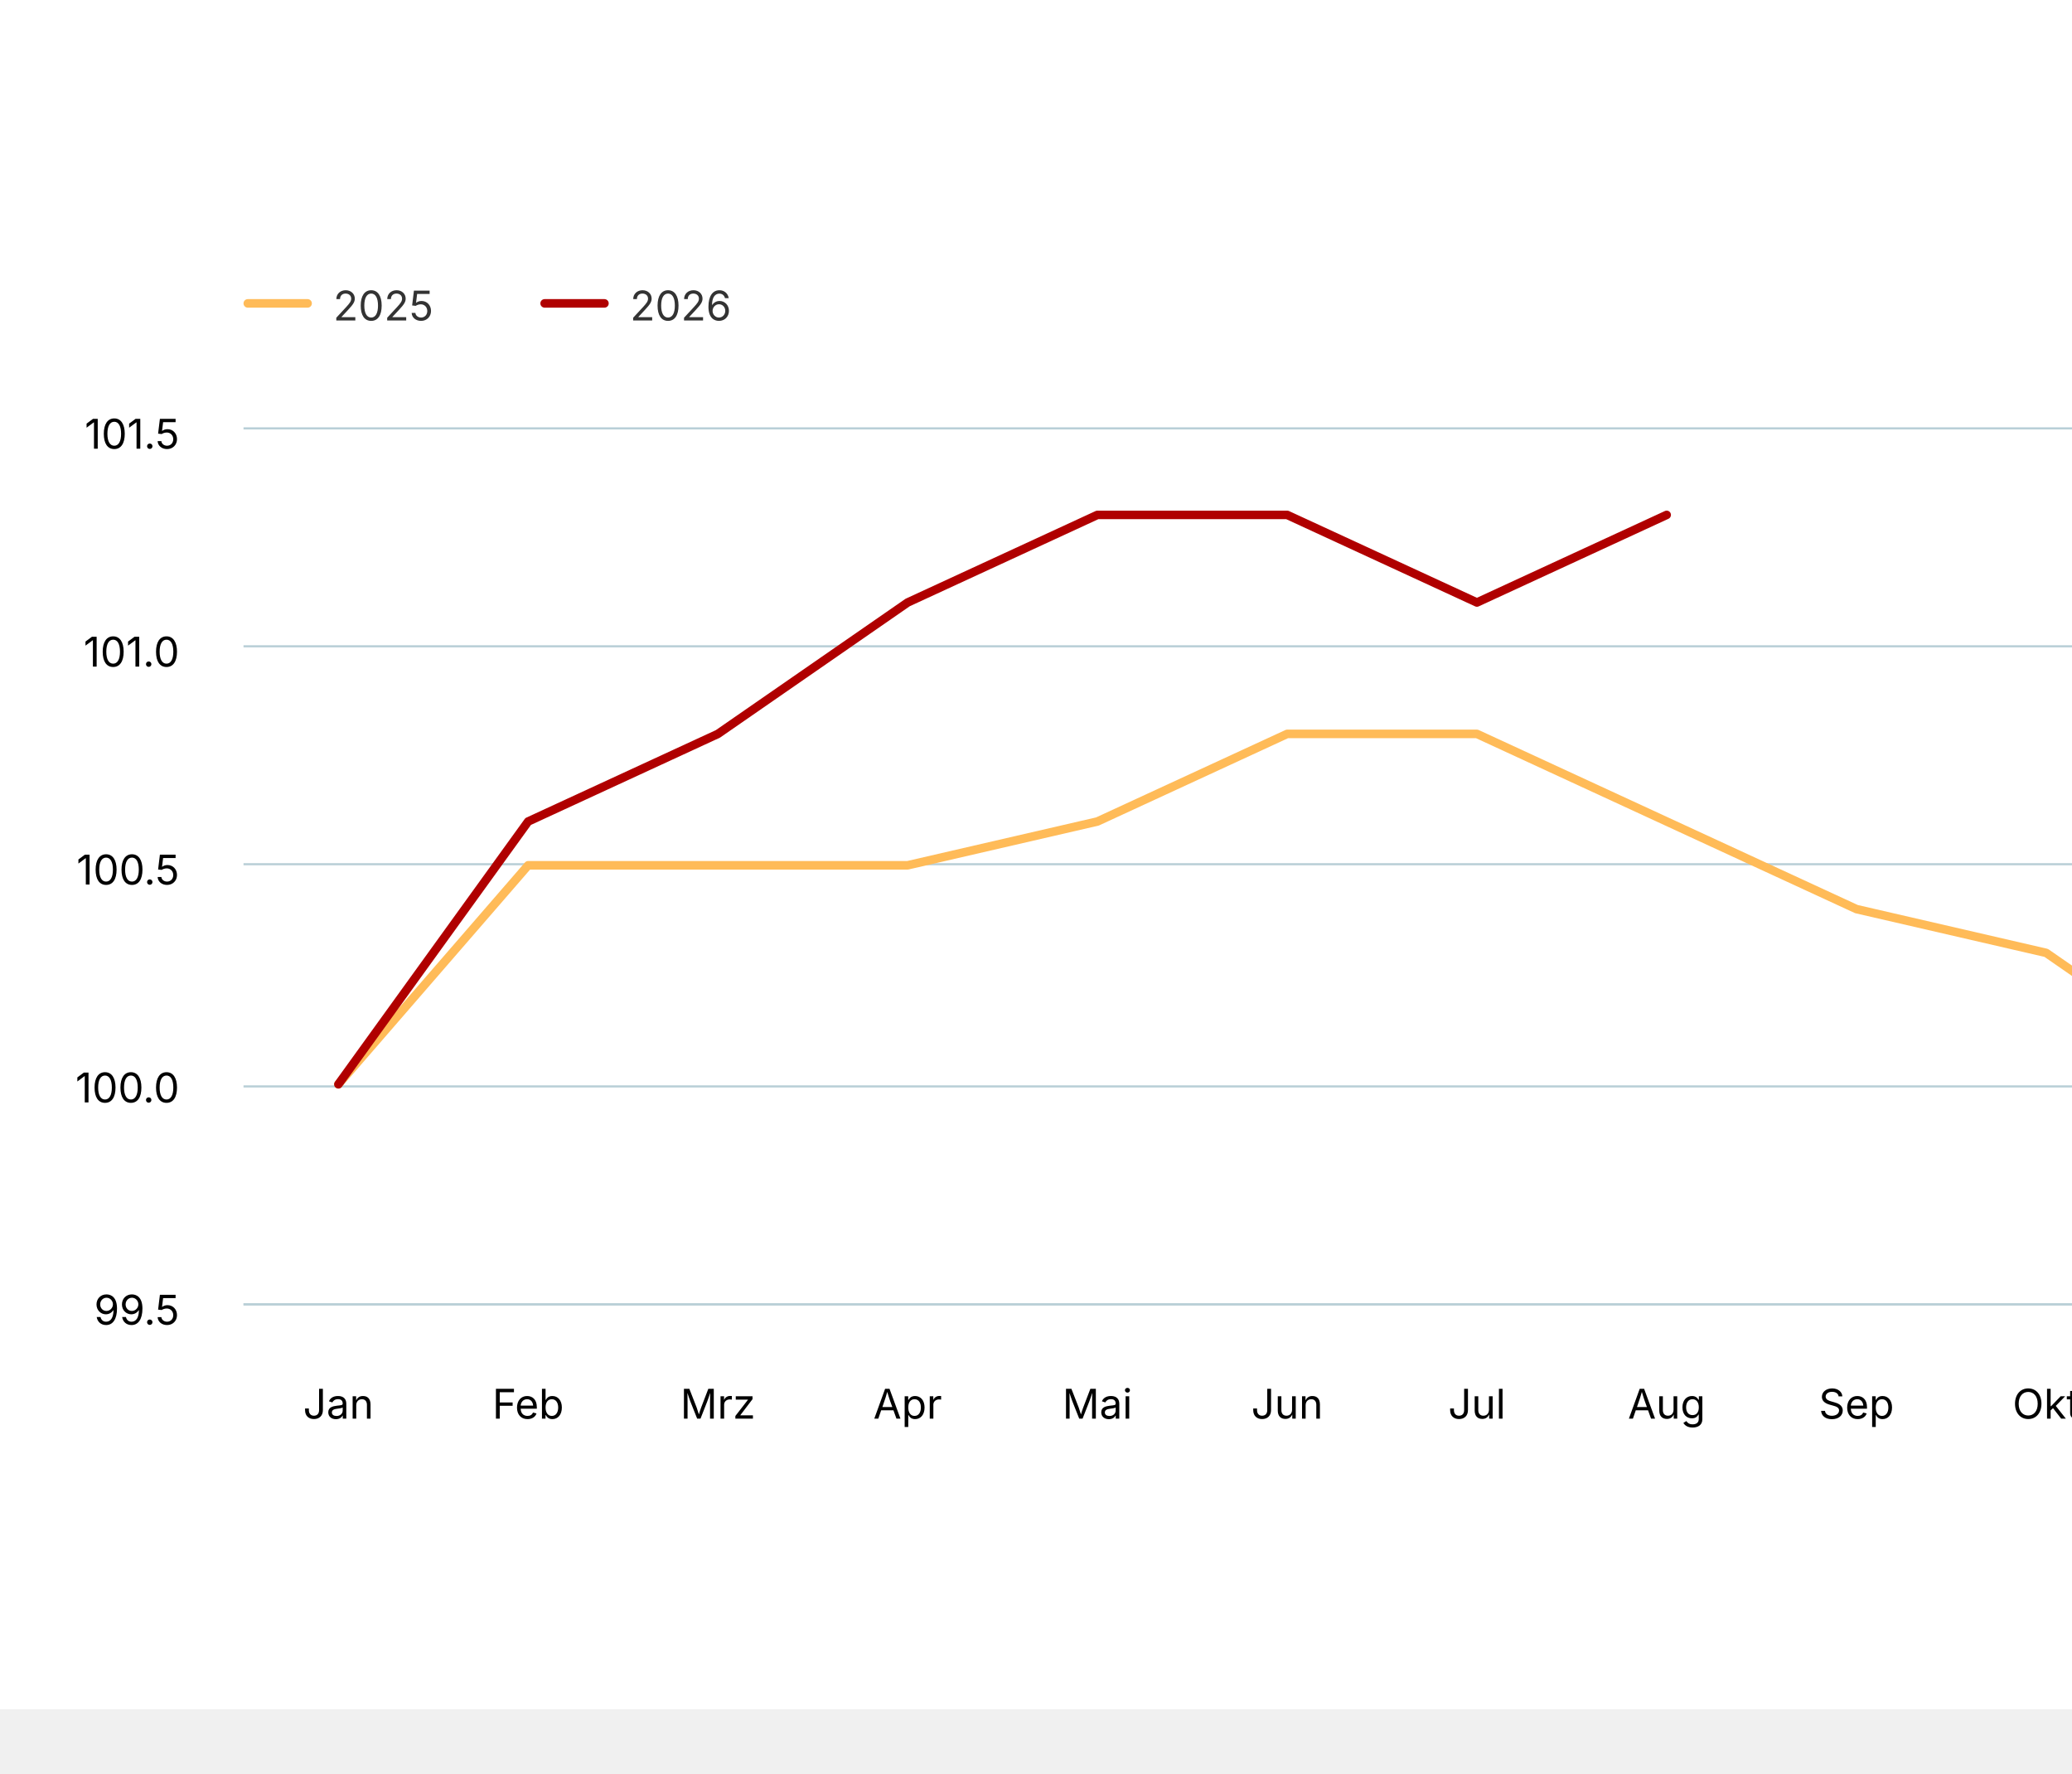
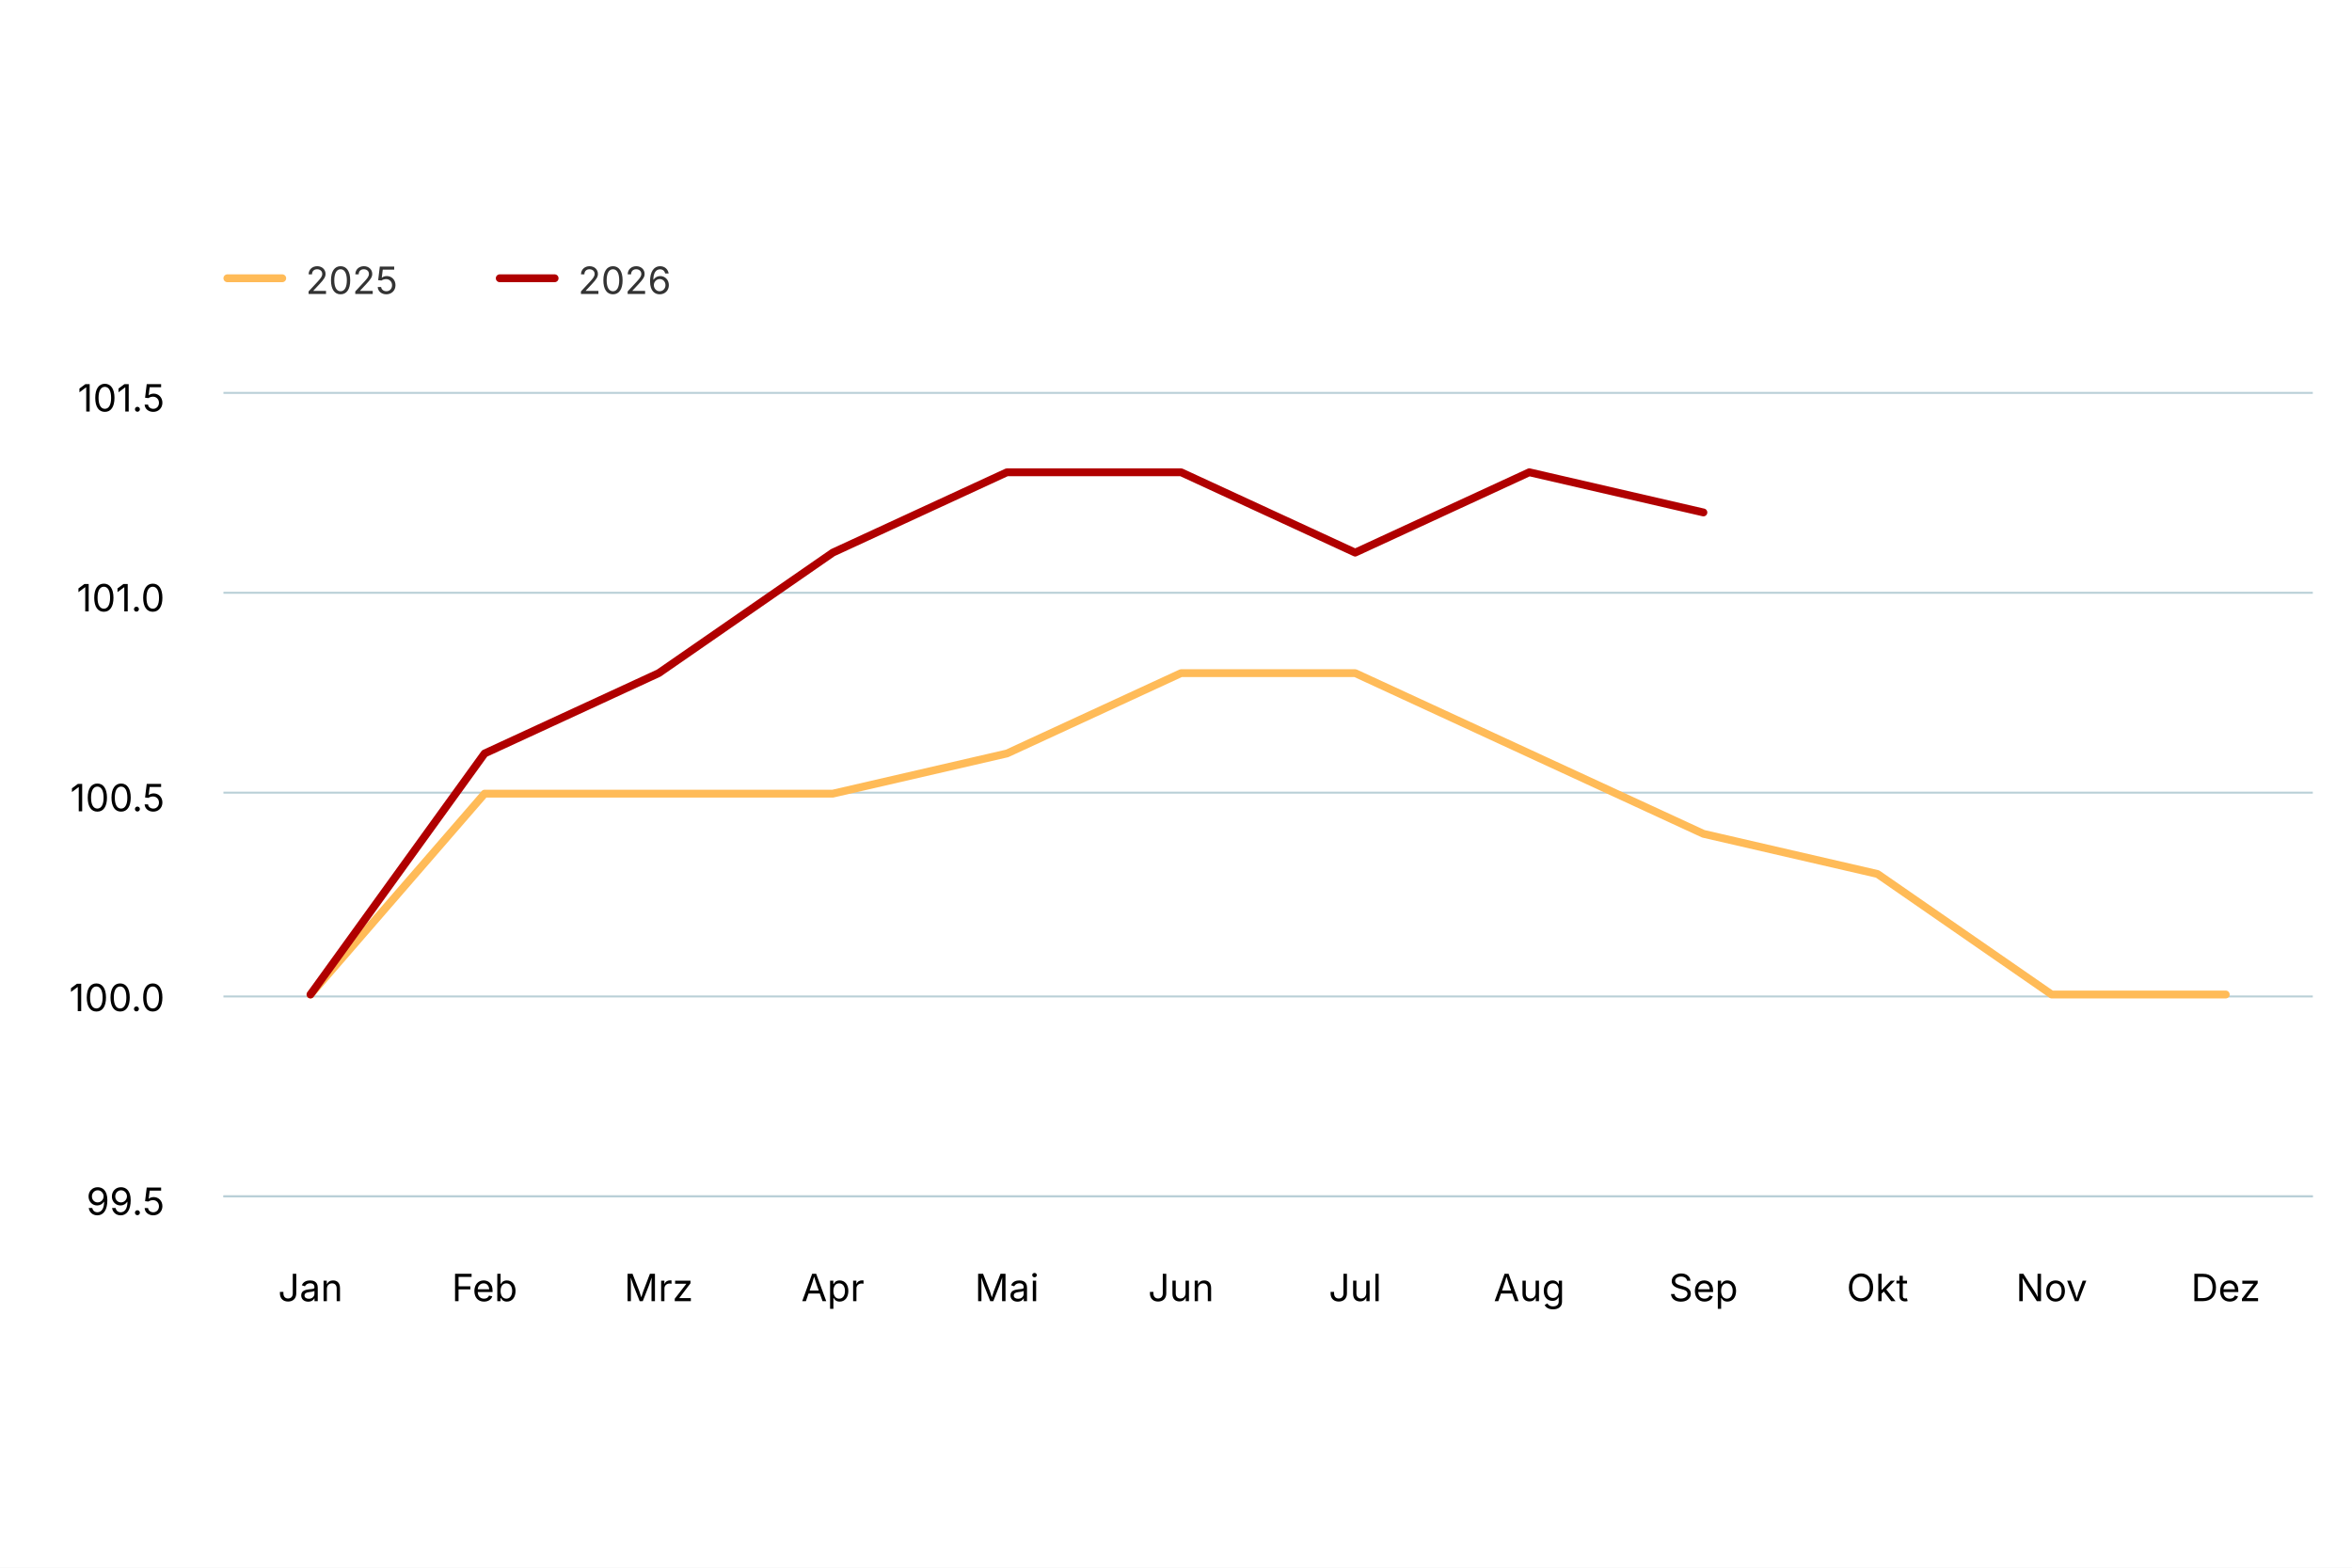
- <svg xmlns="http://www.w3.org/2000/svg" version="1.1" class="highcharts-root" style="font-family: Inter, &quot;Helvetica Neue&quot;, Helvetica, Arial, sans-serif; font-size: 1rem;" viewBox="0 0 485 415">
+ <svg xmlns="http://www.w3.org/2000/svg" version="1.1" class="highcharts-root" style="font-family: Inter, &quot;Helvetica Neue&quot;, Helvetica, Arial, sans-serif; font-size: 1rem;" width="600" height="400" viewBox="0 0 600 400" role="img" aria-label="Basler Index">
  <defs>
    <filter id="highcharts-drop-shadow-0">
      <feDropShadow dx="1" dy="1" flood-color="#000000" flood-opacity="0.75" stdDeviation="2.5" />
    </filter>
-     <clipPath id="highcharts-x6ncn9v-19-">
+     <clipPath id="highcharts-l9vsmxu-19-">
      <rect x="0" y="0" width="533" height="205" fill="none" />
    </clipPath>
  </defs>
  <rect fill="#ffffff" class="highcharts-background" filter="none" x="0" y="0" width="600" height="400" rx="0" ry="0" />
  <rect fill="none" class="highcharts-plot-background" x="57" y="100" width="533" height="205" filter="none" />
  <g class="highcharts-pane-group" data-z-index="0" />
  <g class="highcharts-grid highcharts-xaxis-grid" data-z-index="1">
    <path fill="none" stroke="#e6e6e6" stroke-width="0" stroke-dasharray="none" data-z-index="1" class="highcharts-grid-line" d="M 101.5 100 L 101.5 305" opacity="1" />
    <path fill="none" stroke="#e6e6e6" stroke-width="0" stroke-dasharray="none" data-z-index="1" class="highcharts-grid-line" d="M 145.5 100 L 145.5 305" opacity="1" />
    <path fill="none" stroke="#e6e6e6" stroke-width="0" stroke-dasharray="none" data-z-index="1" class="highcharts-grid-line" d="M 190.5 100 L 190.5 305" opacity="1" />
    <path fill="none" stroke="#e6e6e6" stroke-width="0" stroke-dasharray="none" data-z-index="1" class="highcharts-grid-line" d="M 234.5 100 L 234.5 305" opacity="1" />
    <path fill="none" stroke="#e6e6e6" stroke-width="0" stroke-dasharray="none" data-z-index="1" class="highcharts-grid-line" d="M 279.5 100 L 279.5 305" opacity="1" />
    <path fill="none" stroke="#e6e6e6" stroke-width="0" stroke-dasharray="none" data-z-index="1" class="highcharts-grid-line" d="M 323.5 100 L 323.5 305" opacity="1" />
    <path fill="none" stroke="#e6e6e6" stroke-width="0" stroke-dasharray="none" data-z-index="1" class="highcharts-grid-line" d="M 367.5 100 L 367.5 305" opacity="1" />
    <path fill="none" stroke="#e6e6e6" stroke-width="0" stroke-dasharray="none" data-z-index="1" class="highcharts-grid-line" d="M 412.5 100 L 412.5 305" opacity="1" />
    <path fill="none" stroke="#e6e6e6" stroke-width="0" stroke-dasharray="none" data-z-index="1" class="highcharts-grid-line" d="M 456.5 100 L 456.5 305" opacity="1" />
    <path fill="none" stroke="#e6e6e6" stroke-width="0" stroke-dasharray="none" data-z-index="1" class="highcharts-grid-line" d="M 501.5 100 L 501.5 305" opacity="1" />
    <path fill="none" stroke="#e6e6e6" stroke-width="0" stroke-dasharray="none" data-z-index="1" class="highcharts-grid-line" d="M 545.5 100 L 545.5 305" opacity="1" />
    <path fill="none" stroke="#e6e6e6" stroke-width="0" stroke-dasharray="none" data-z-index="1" class="highcharts-grid-line" d="M 590.5 100 L 590.5 305" opacity="1" />
    <path fill="none" stroke="#e6e6e6" stroke-width="0" stroke-dasharray="none" data-z-index="1" class="highcharts-grid-line" d="M 57.5 100 L 57.5 305" opacity="1" />
  </g>
  <g class="highcharts-grid highcharts-yaxis-grid" data-z-index="1">
    <path fill="none" stroke="#B9CFD7" stroke-width="0.5" stroke-dasharray="none" data-z-index="1" class="highcharts-grid-line" d="M 57 305.25 L 590 305.25" opacity="1" />
    <path fill="none" stroke="#B9CFD7" stroke-width="0.5" stroke-dasharray="none" data-z-index="1" class="highcharts-grid-line" d="M 57 254.25 L 590 254.25" opacity="1" />
    <path fill="none" stroke="#B9CFD7" stroke-width="0.5" stroke-dasharray="none" data-z-index="1" class="highcharts-grid-line" d="M 57 202.25 L 590 202.25" opacity="1" />
    <path fill="none" stroke="#B9CFD7" stroke-width="0.5" stroke-dasharray="none" data-z-index="1" class="highcharts-grid-line" d="M 57 151.25 L 590 151.25" opacity="1" />
    <path fill="none" stroke="#B9CFD7" stroke-width="0.5" stroke-dasharray="none" data-z-index="1" class="highcharts-grid-line" d="M 57 100.25 L 590 100.25" opacity="1" />
  </g>
  <rect fill="none" class="highcharts-plot-border" data-z-index="1" stroke="#cccccc" stroke-width="0" x="57" y="100" width="533" height="205" />
  <g class="highcharts-axis highcharts-xaxis" data-z-index="2">
    <path fill="none" class="highcharts-axis-line" stroke="#B9CFD7" stroke-width="0.5" data-z-index="7" d="M 57 305.25 L 590 305.25" />
  </g>
  <g class="highcharts-axis highcharts-yaxis" data-z-index="2">
    <path fill="none" class="highcharts-axis-line" stroke="#B9CFD7" stroke-width="0" data-z-index="7" d="M 57 100 L 57 305" />
  </g>
  <g class="highcharts-series-group" data-z-index="3" filter="none">
-     <g class="highcharts-series highcharts-series-0 highcharts-line-series" data-z-index="0.1" opacity="1" transform="translate(57,100) scale(1 1)" clip-path="url(#highcharts-x6ncn9v-19-)">
+     <g class="highcharts-series highcharts-series-0 highcharts-line-series" data-z-index="0.1" opacity="1" transform="translate(57,100) scale(1 1)" clip-path="url(#highcharts-l9vsmxu-19-)">
      <path fill="none" d="M 22.208 153.75 L 66.625 102.5 L 111.042 102.5 L 155.458 102.5 L 199.875 92.25 L 244.292 71.75 L 288.708 71.75 L 333.125 92.25 L 377.542 112.75 L 421.958 123 L 466.375 153.75 L 510.792 153.75" class="highcharts-graph" data-z-index="1" stroke="#FFBB58" stroke-width="2" stroke-linejoin="round" stroke-linecap="round" filter="none" />
      <path fill="none" d="M 22.208 153.75 L 66.625 102.5 L 111.042 102.5 L 155.458 102.5 L 199.875 92.25 L 244.292 71.75 L 288.708 71.75 L 333.125 92.25 L 377.542 112.75 L 421.958 123 L 466.375 153.75 L 510.792 153.75" data-z-index="2" class="highcharts-tracker-line" stroke-linecap="round" stroke-linejoin="round" stroke="rgba(192,192,192,0)" stroke-width="22" />
    </g>
    <g class="highcharts-markers highcharts-series-0 highcharts-line-series highcharts-tracker" data-z-index="0.1" opacity="1" transform="translate(57,100) scale(1 1)" clip-path="none" />
-     <g class="highcharts-series highcharts-series-1 highcharts-line-series" data-z-index="0.1" opacity="1" transform="translate(57,100) scale(1 1)" clip-path="url(#highcharts-x6ncn9v-19-)">
-       <path fill="none" d="M 22.208 153.75 L 66.625 92.25 L 111.042 71.75 L 155.458 41 L 199.875 20.5 L 244.292 20.5 L 288.708 41 L 333.125 20.5" class="highcharts-graph" data-z-index="1" stroke="#B00000" stroke-width="2" stroke-linejoin="round" stroke-linecap="round" filter="none" />
-       <path fill="none" d="M 22.208 153.75 L 66.625 92.25 L 111.042 71.75 L 155.458 41 L 199.875 20.5 L 244.292 20.5 L 288.708 41 L 333.125 20.5" data-z-index="2" class="highcharts-tracker-line" stroke-linecap="round" stroke-linejoin="round" stroke="rgba(192,192,192,0)" stroke-width="22" />
+     <g class="highcharts-series highcharts-series-1 highcharts-line-series" data-z-index="0.1" opacity="1" transform="translate(57,100) scale(1 1)" clip-path="url(#highcharts-l9vsmxu-19-)">
+       <path fill="none" d="M 22.208 153.75 L 66.625 92.25 L 111.042 71.75 L 155.458 41 L 199.875 20.5 L 244.292 20.5 L 288.708 41 L 333.125 20.5 L 377.542 30.75" class="highcharts-graph" data-z-index="1" stroke="#B00000" stroke-width="2" stroke-linejoin="round" stroke-linecap="round" filter="none" />
+       <path fill="none" d="M 22.208 153.75 L 66.625 92.25 L 111.042 71.75 L 155.458 41 L 199.875 20.5 L 244.292 20.5 L 288.708 41 L 333.125 20.5 L 377.542 30.75" data-z-index="2" class="highcharts-tracker-line" stroke-linecap="round" stroke-linejoin="round" stroke="rgba(192,192,192,0)" stroke-width="22" />
    </g>
    <g class="highcharts-markers highcharts-series-1 highcharts-line-series highcharts-tracker" data-z-index="0.1" opacity="1" transform="translate(57,100) scale(1 1)" clip-path="none" />
  </g>
  <text x="10" text-anchor="start" class="highcharts-caption" data-z-index="4" style="font-size: 0.8em; fill: rgb(102, 102, 102);" text-align="left" y="347" transform-origin="10 15" transform="translate(0,0) scale(1 1)" />
  <g class="highcharts-axis-labels highcharts-xaxis-labels" data-z-index="7">
    <text x="79.208" text-anchor="middle" transform="translate(0,0)" style="cursor: default; font-size: 0.8em; fill: rgb(0, 0, 0);" y="332" opacity="1">Jan</text>
    <text x="123.625" text-anchor="middle" transform="translate(0,0)" style="cursor: default; font-size: 0.8em; fill: rgb(0, 0, 0);" y="332" opacity="1">Feb</text>
    <text x="168.042" text-anchor="middle" transform="translate(0,0)" style="cursor: default; font-size: 0.8em; fill: rgb(0, 0, 0);" y="332" opacity="1">Mrz</text>
    <text x="212.458" text-anchor="middle" transform="translate(0,0)" style="cursor: default; font-size: 0.8em; fill: rgb(0, 0, 0);" y="332" opacity="1">Apr</text>
    <text x="256.875" text-anchor="middle" transform="translate(0,0)" style="cursor: default; font-size: 0.8em; fill: rgb(0, 0, 0);" y="332" opacity="1">Mai</text>
    <text x="301.292" text-anchor="middle" transform="translate(0,0)" style="cursor: default; font-size: 0.8em; fill: rgb(0, 0, 0);" y="332" opacity="1">Jun</text>
    <text x="345.708" text-anchor="middle" transform="translate(0,0)" style="cursor: default; font-size: 0.8em; fill: rgb(0, 0, 0);" y="332" opacity="1">Jul</text>
    <text x="390.125" text-anchor="middle" transform="translate(0,0)" style="cursor: default; font-size: 0.8em; fill: rgb(0, 0, 0);" y="332" opacity="1">Aug</text>
    <text x="434.542" text-anchor="middle" transform="translate(0,0)" style="cursor: default; font-size: 0.8em; fill: rgb(0, 0, 0);" y="332" opacity="1">Sep</text>
    <text x="478.958" text-anchor="middle" transform="translate(0,0)" style="cursor: default; font-size: 0.8em; fill: rgb(0, 0, 0);" y="332" opacity="1">Okt</text>
    <text x="523.375" text-anchor="middle" transform="translate(0,0)" style="cursor: default; font-size: 0.8em; fill: rgb(0, 0, 0);" y="332" opacity="1">Nov</text>
    <text x="567.792" text-anchor="middle" transform="translate(0,0)" style="cursor: default; font-size: 0.8em; fill: rgb(0, 0, 0);" y="332" opacity="1">Dez</text>
  </g>
  <g class="highcharts-axis-labels highcharts-yaxis-labels" data-z-index="7">
    <text x="42" text-anchor="end" transform="translate(0,0)" style="cursor: default; font-size: 0.8em; fill: rgb(0, 0, 0);" y="310" opacity="1">99.5</text>
    <text x="42" text-anchor="end" transform="translate(0,0)" style="cursor: default; font-size: 0.8em; fill: rgb(0, 0, 0);" y="258" opacity="1">100.0</text>
    <text x="42" text-anchor="end" transform="translate(0,0)" style="cursor: default; font-size: 0.8em; fill: rgb(0, 0, 0);" y="207" opacity="1">100.5</text>
    <text x="42" text-anchor="end" transform="translate(0,0)" style="cursor: default; font-size: 0.8em; fill: rgb(0, 0, 0);" y="156" opacity="1">101.0</text>
    <text x="42" text-anchor="end" transform="translate(0,0)" style="cursor: default; font-size: 0.8em; fill: rgb(0, 0, 0);" y="105" opacity="1">101.5</text>
  </g>
  <g class="highcharts-legend highcharts-no-tooltip" data-z-index="7" text-align="left" transform="translate(49,55)">
    <rect fill="none" class="highcharts-legend-box" rx="0" ry="0" stroke="#999999" stroke-width="0" filter="none" x="0" y="0" width="135" height="33" />
    <g data-z-index="1">
      <g>
        <g class="highcharts-legend-item highcharts-line-series highcharts-color-undefined highcharts-series-0" data-z-index="1" transform="translate(8,3)">
          <path fill="none" class="highcharts-graph" stroke-width="2" stroke-linecap="round" d="M 1 13 L 15 13" stroke="#FFBB58" />
          <text x="21" text-anchor="start" data-z-index="2" style="cursor: pointer; font-size: 0.8em; text-decoration: none; font-weight: normal; fill: rgb(51, 51, 51);" y="17">2025</text>
        </g>
        <g class="highcharts-legend-item highcharts-line-series highcharts-color-undefined highcharts-series-1" data-z-index="1" transform="translate(77.48438,3)">
          <path fill="none" class="highcharts-graph" stroke-width="2" stroke-linecap="round" d="M 1 13 L 15 13" stroke="#B00000" />
          <text x="21" y="17" text-anchor="start" data-z-index="2" style="cursor: pointer; font-size: 0.8em; text-decoration: none; font-weight: normal; fill: rgb(51, 51, 51);">2026</text>
        </g>
      </g>
    </g>
  </g>
</svg>
